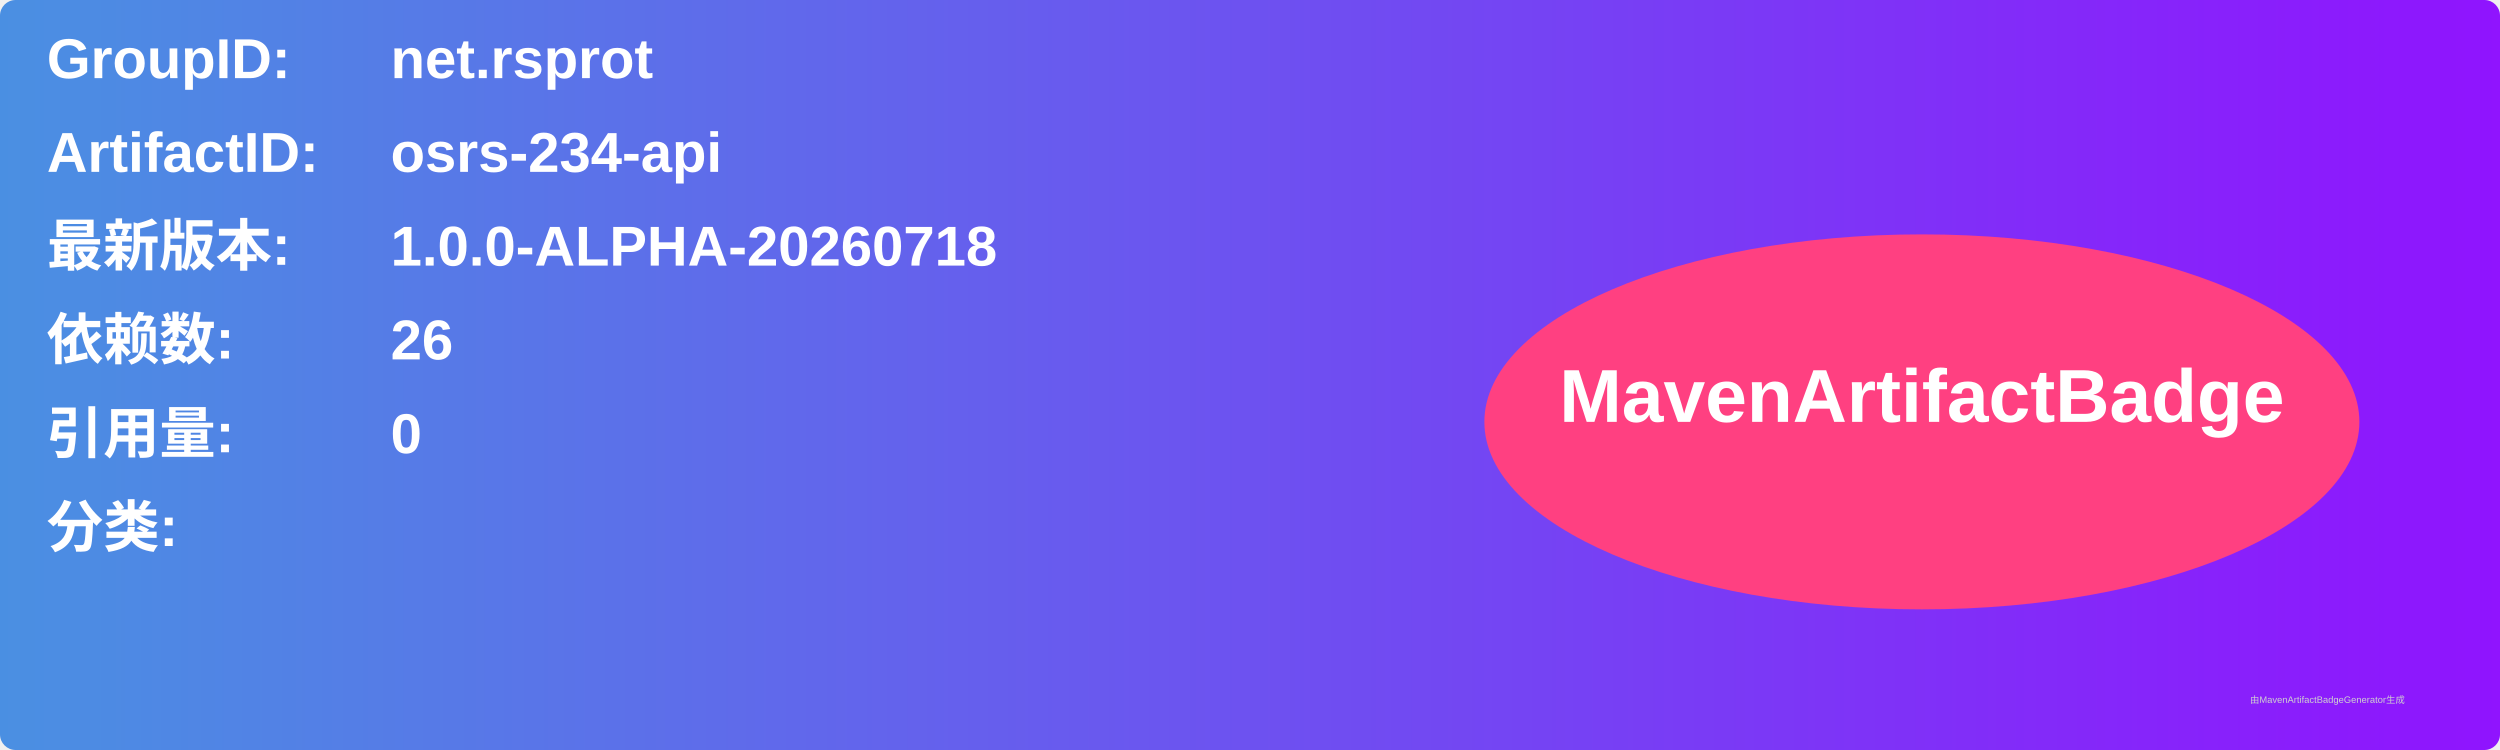
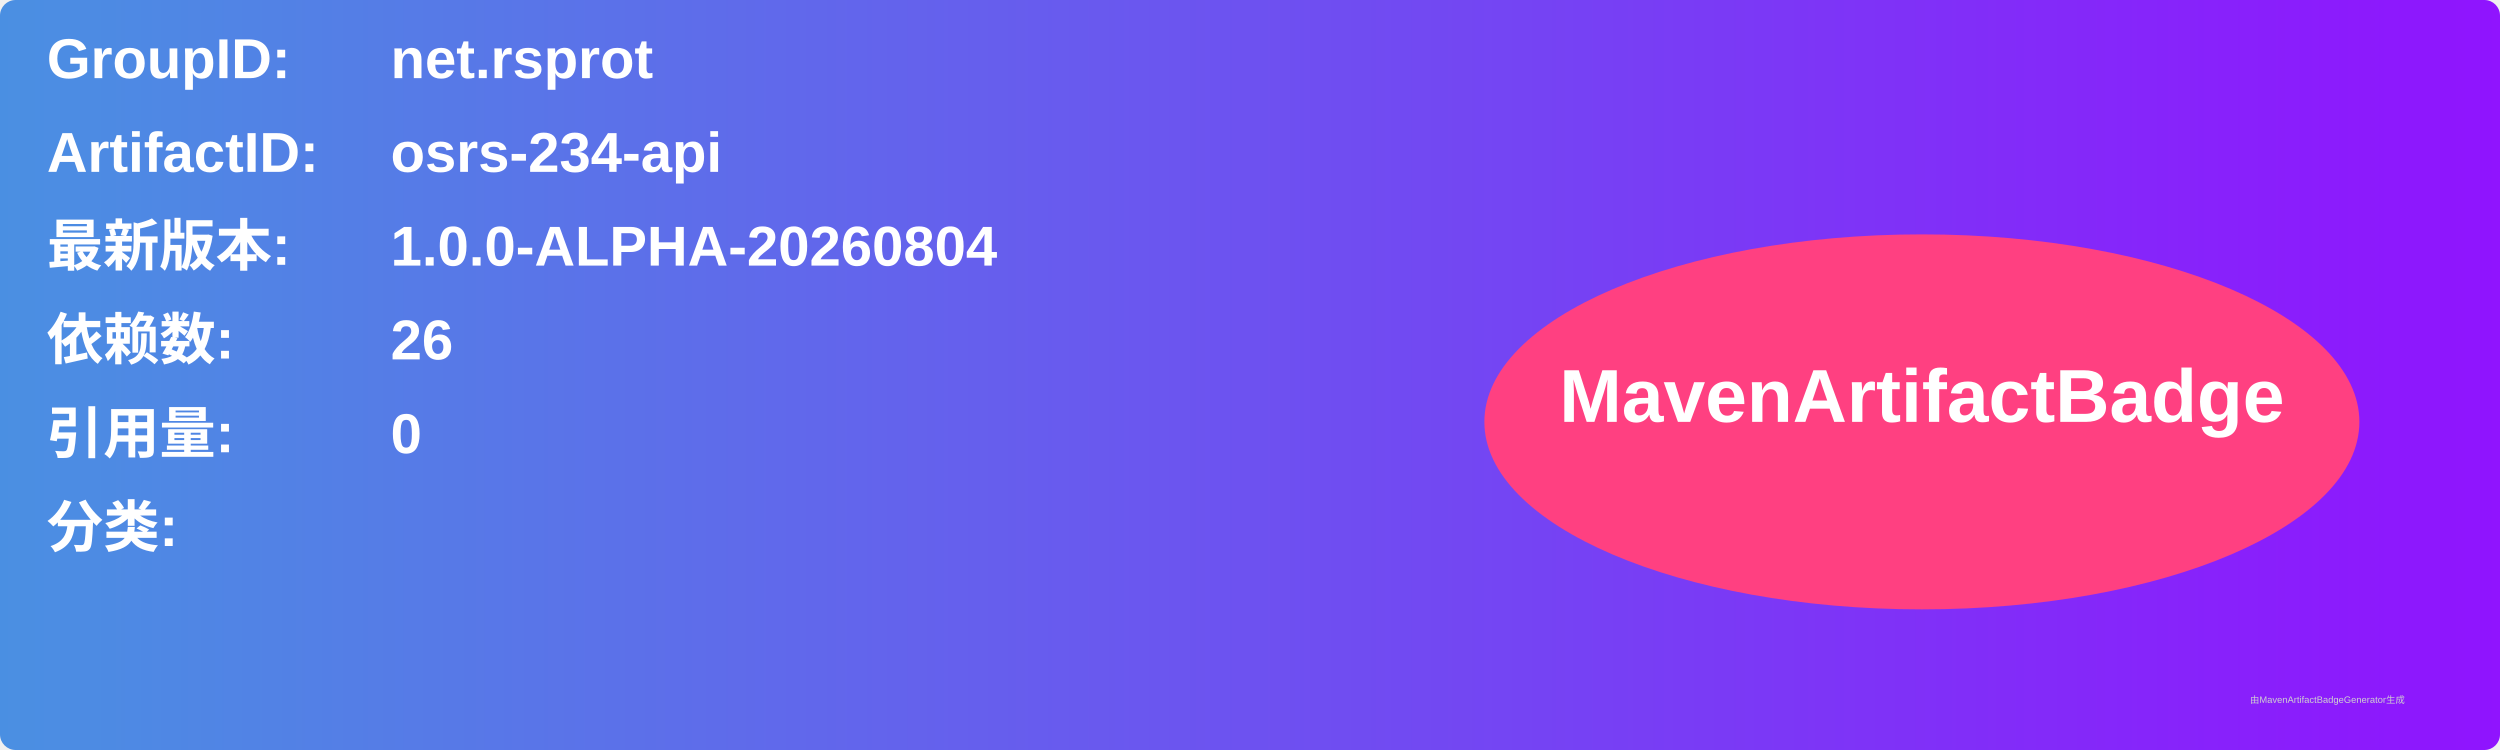
<svg xmlns="http://www.w3.org/2000/svg" width="800" height="240" viewBox="0 0 800 240">
  <linearGradient id="grad" x1="0%" y1="0%" x2="100%" y2="0%">
    <stop offset="0%" stop-color="#4a90e2" />
    <stop offset="100%" stop-color="#9013fe" />
  </linearGradient>
  <rect width="100%" height="100%" rx="5" ry="5" fill="url(#grad)" />
  <g transform="translate(15, 15)">
    <text x="0" y="10" font-family="Arial" font-size="18" fill="white" font-weight="bold" width="260">GroupID:</text>
    <text x="110" y="10" font-family="Arial" font-size="18" fill="white" font-weight="bold" width="460">net.rsprot</text>
    <text x="0" y="40" font-family="Arial" font-size="18" fill="white" font-weight="bold" width="260">ArtifactID:</text>
    <text x="110" y="40" font-family="Arial" font-size="18" fill="white" font-weight="bold" width="460">osrs-234-api</text>
    <text x="0" y="70" font-family="Arial" font-size="18" fill="white" font-weight="bold">最新版本:</text>
    <text x="110" y="70" font-family="Arial" font-size="18" fill="white" font-weight="bold">
-       <tspan font-weight="bold">1.0.0-ALPHA-20260718</tspan>
+       <tspan font-weight="bold">1.0.0-ALPHA-20260804</tspan>
    </text>
    <text x="0" y="100" font-family="Arial" font-size="18" fill="white" font-weight="bold">依赖数: </text>
    <text x="110" y="100" font-family="Arial" font-size="18" fill="white">
      <tspan font-weight="bold">26</tspan>
    </text>
    <text x="0" y="130" font-family="Arial" font-size="18" fill="white" font-weight="bold">引用量: </text>
    <text x="110" y="130" font-family="Arial" font-size="18" fill="white">
      <tspan font-weight="bold">0</tspan>
    </text>
    <text x="0" y="160" font-family="Arial" font-size="18" fill="white" font-weight="bold">分类:</text>
    <text x="10" y="190" font-family="Arial" font-size="10" fill="white">
      <tspan font-weight="bold" />
    </text>
    <ellipse cx="600" cy="120" rx="140" ry="60" fill="#ff4081" />
    <text x="600" y="120" text-anchor="middle" font-family="Arial" font-size="24" fill="white" font-weight="bold">MavenArtifactBadge</text>
  </g>
  <text x="720" y="225" font-family="Arial" font-size="3" fill="#d0d0d0">由MavenArtifactBadgeGenerator生成</text>
</svg>
